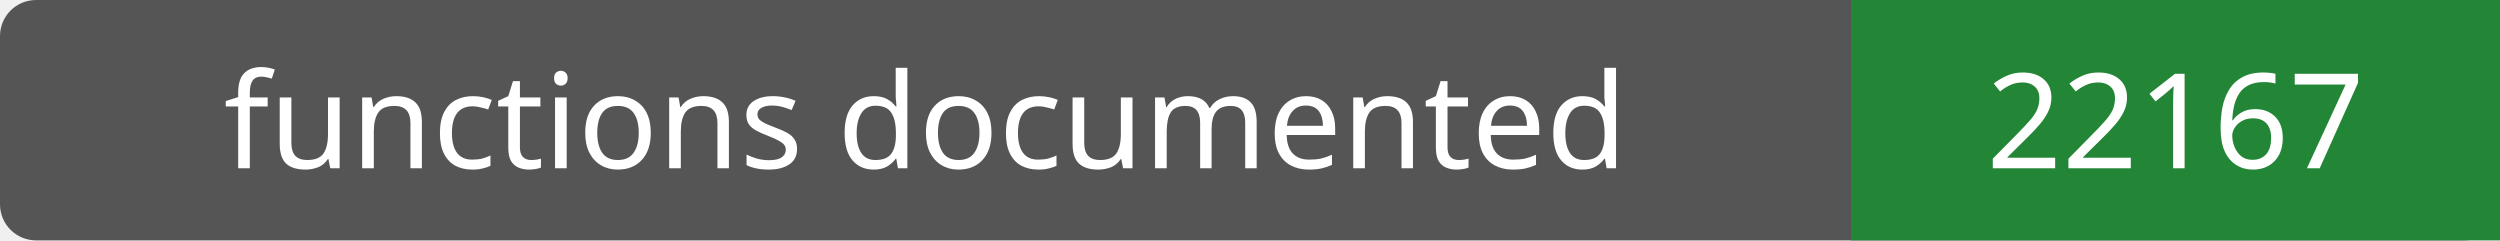
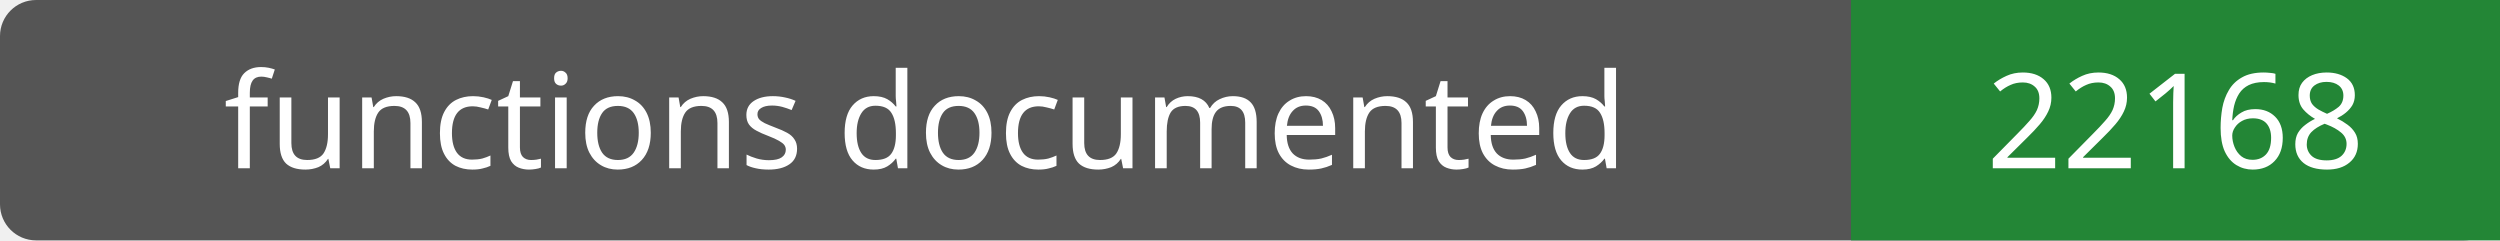
- <svg xmlns="http://www.w3.org/2000/svg" width="208" height="20" role="img" aria-label="functions documented: 22167">
+ <svg xmlns="http://www.w3.org/2000/svg" width="208" height="20" role="img" aria-label="functions documented: 22168">
  <rect width="208" height="20" rx="3" fill="#555" />
  <path fill="#238636" d="M154 0h54v20H154z" />
  <g fill="#fff" text-anchor="middle" font-family="Verdana,sans-serif" font-size="11">
    <text x="77.0" y="14">functions documented</text>
-     <text x="181.0" y="14">22167</text>
+     <text x="181.0" y="14">22168</text>
  </g>
</svg>
